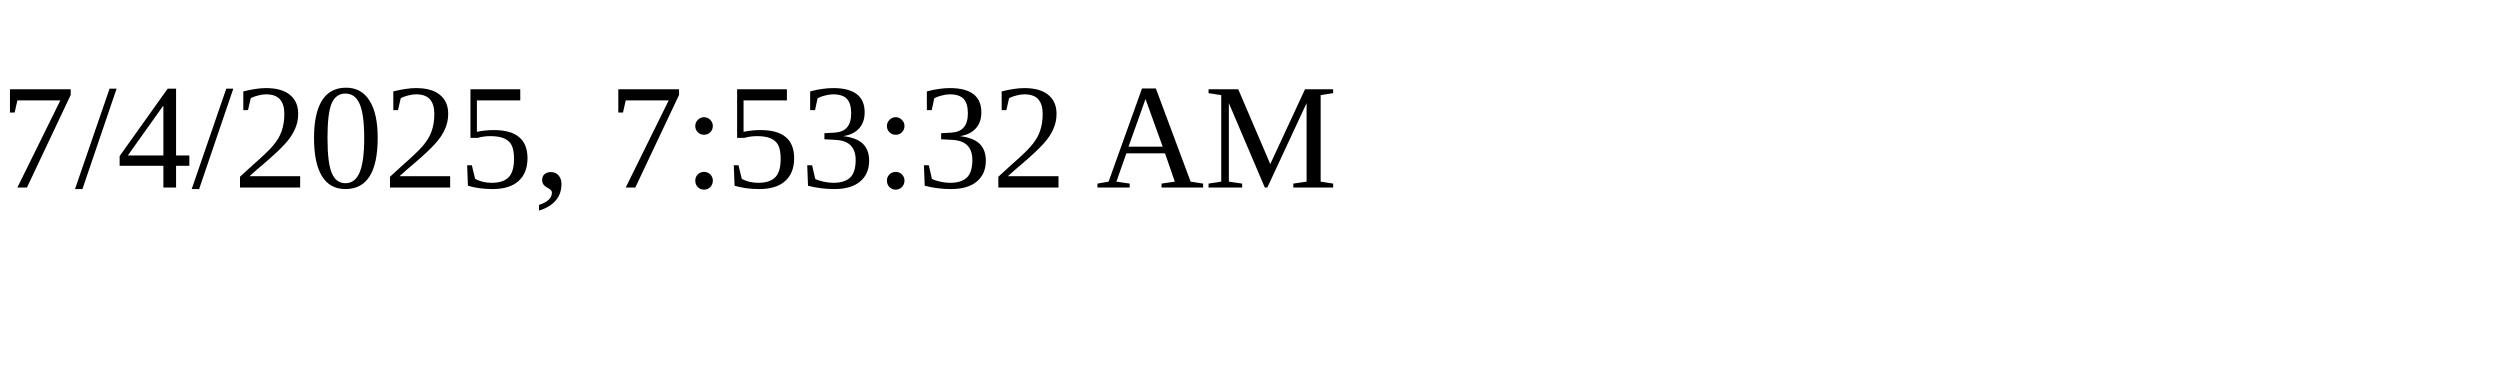
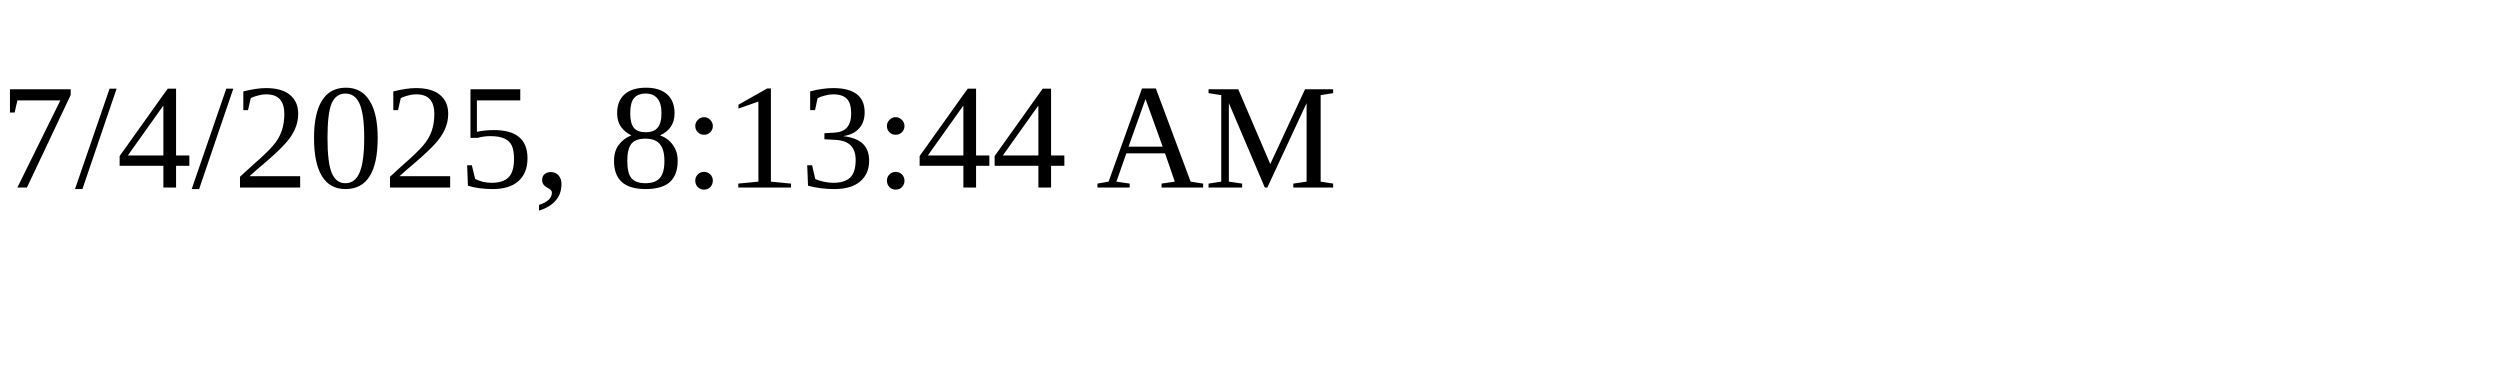
<svg xmlns="http://www.w3.org/2000/svg" height="30" width="200">
-   <text x="0" y="15">7/4/2025, 7:53:32 AM</text>
+   <text x="0" y="15">7/4/2025, 8:13:44 AM</text>
</svg>
